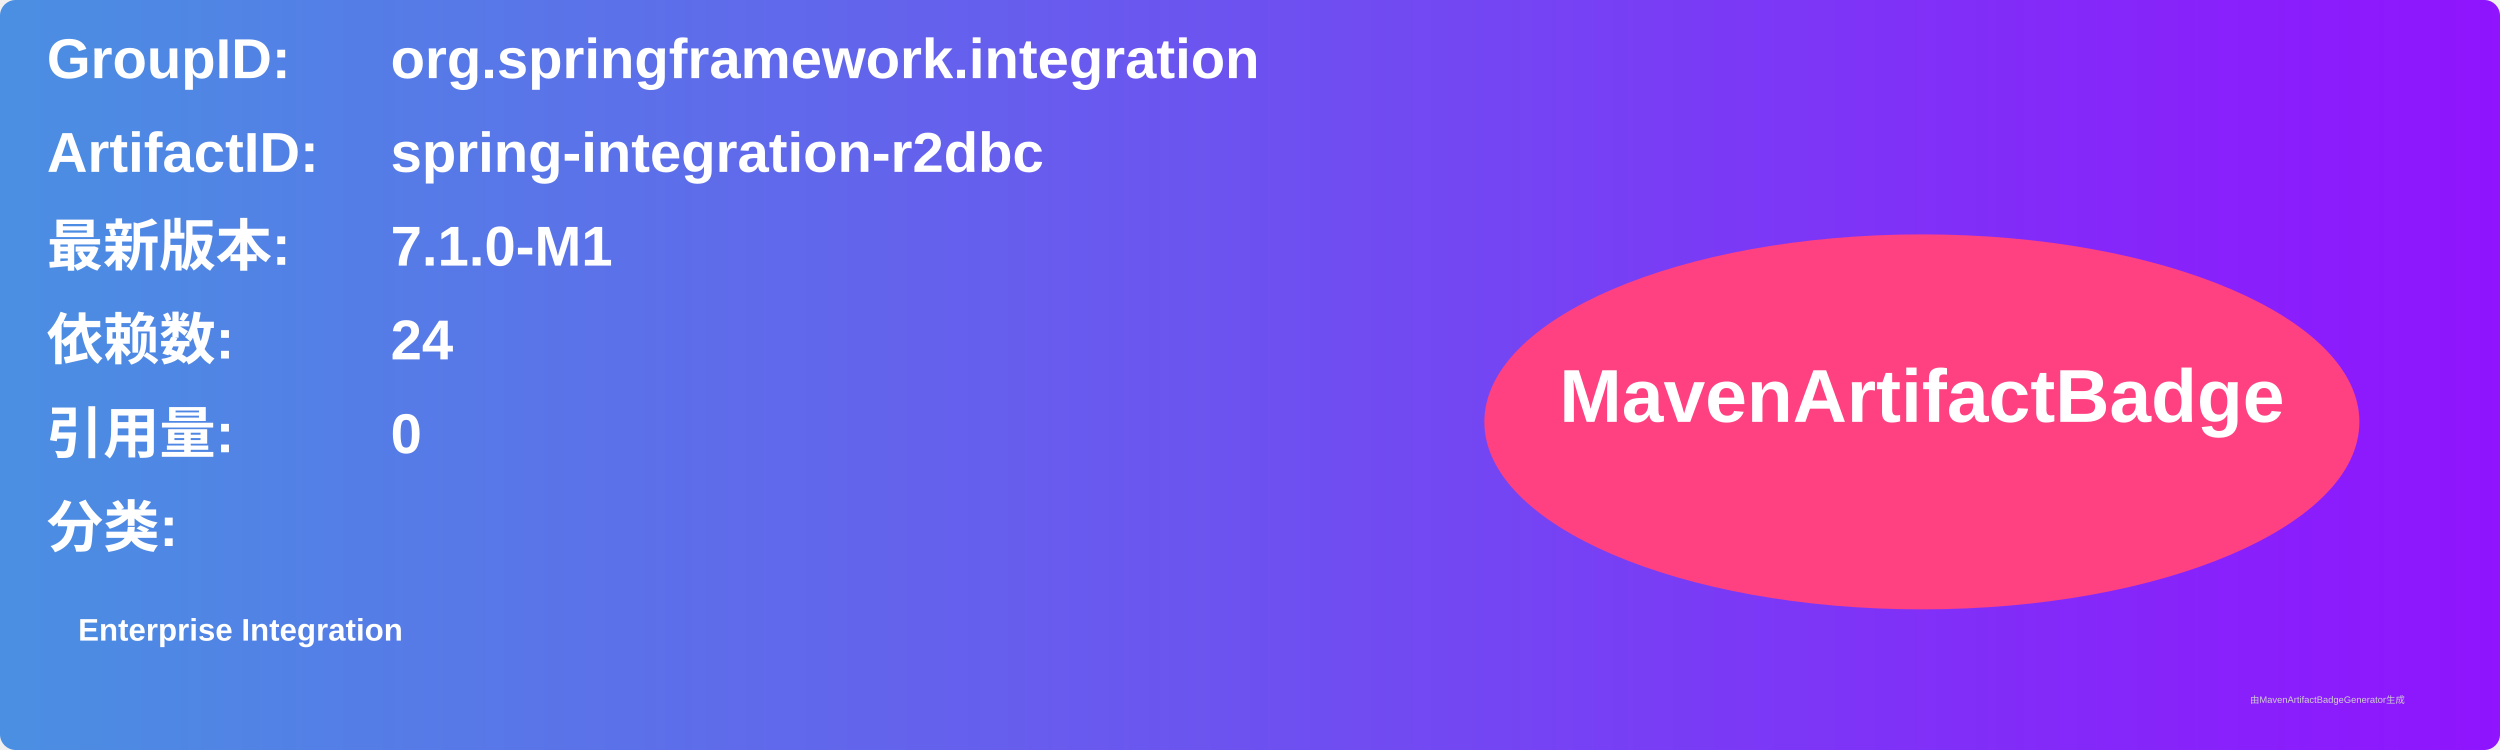
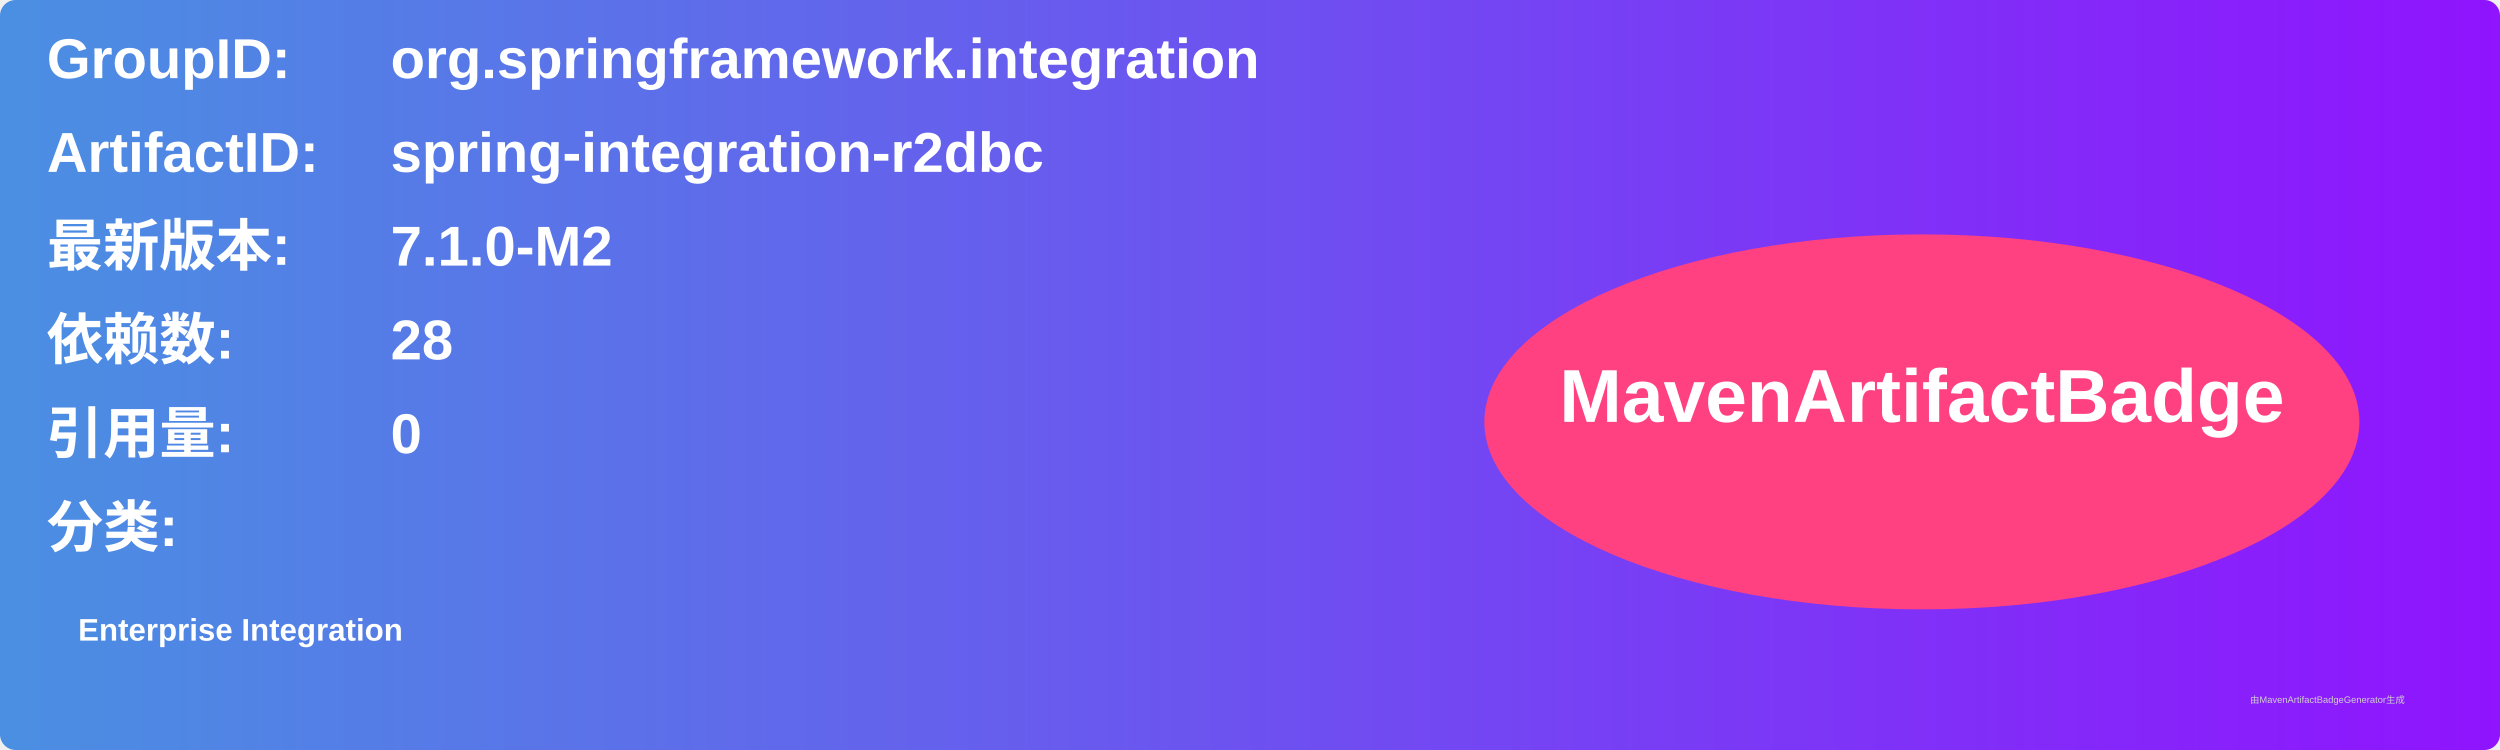
<svg xmlns="http://www.w3.org/2000/svg" width="800" height="240" viewBox="0 0 800 240">
  <linearGradient id="grad" x1="0%" y1="0%" x2="100%" y2="0%">
    <stop offset="0%" stop-color="#4a90e2" />
    <stop offset="100%" stop-color="#9013fe" />
  </linearGradient>
  <rect width="100%" height="100%" rx="5" ry="5" fill="url(#grad)" />
  <g transform="translate(15, 15)">
    <text x="0" y="10" font-family="Arial" font-size="18" fill="white" font-weight="bold" width="260">GroupID:</text>
    <text x="110" y="10" font-family="Arial" font-size="18" fill="white" font-weight="bold" width="460">org.springframework.integration</text>
    <text x="0" y="40" font-family="Arial" font-size="18" fill="white" font-weight="bold" width="260">ArtifactID:</text>
    <text x="110" y="40" font-family="Arial" font-size="18" fill="white" font-weight="bold" width="460">spring-integration-r2dbc</text>
    <text x="0" y="70" font-family="Arial" font-size="18" fill="white" font-weight="bold">最新版本:</text>
    <text x="110" y="70" font-family="Arial" font-size="18" fill="white" font-weight="bold">
-       <tspan font-weight="bold">7.1.0-M1</tspan>
+       <tspan font-weight="bold">7.1.0-M2</tspan>
    </text>
    <text x="0" y="100" font-family="Arial" font-size="18" fill="white" font-weight="bold">依赖数: </text>
    <text x="110" y="100" font-family="Arial" font-size="18" fill="white">
-       <tspan font-weight="bold">24</tspan>
+       <tspan font-weight="bold">28</tspan>
    </text>
    <text x="0" y="130" font-family="Arial" font-size="18" fill="white" font-weight="bold">引用量: </text>
    <text x="110" y="130" font-family="Arial" font-size="18" fill="white">
      <tspan font-weight="bold">0</tspan>
    </text>
    <text x="0" y="160" font-family="Arial" font-size="18" fill="white" font-weight="bold">分类:</text>
    <text x="10" y="190" font-family="Arial" font-size="10" fill="white">
      <tspan font-weight="bold">Enterprise Integration</tspan>
    </text>
    <ellipse cx="600" cy="120" rx="140" ry="60" fill="#ff4081" />
    <text x="600" y="120" text-anchor="middle" font-family="Arial" font-size="24" fill="white" font-weight="bold">MavenArtifactBadge</text>
  </g>
  <text x="720" y="225" font-family="Arial" font-size="3" fill="#d0d0d0">由MavenArtifactBadgeGenerator生成</text>
</svg>
